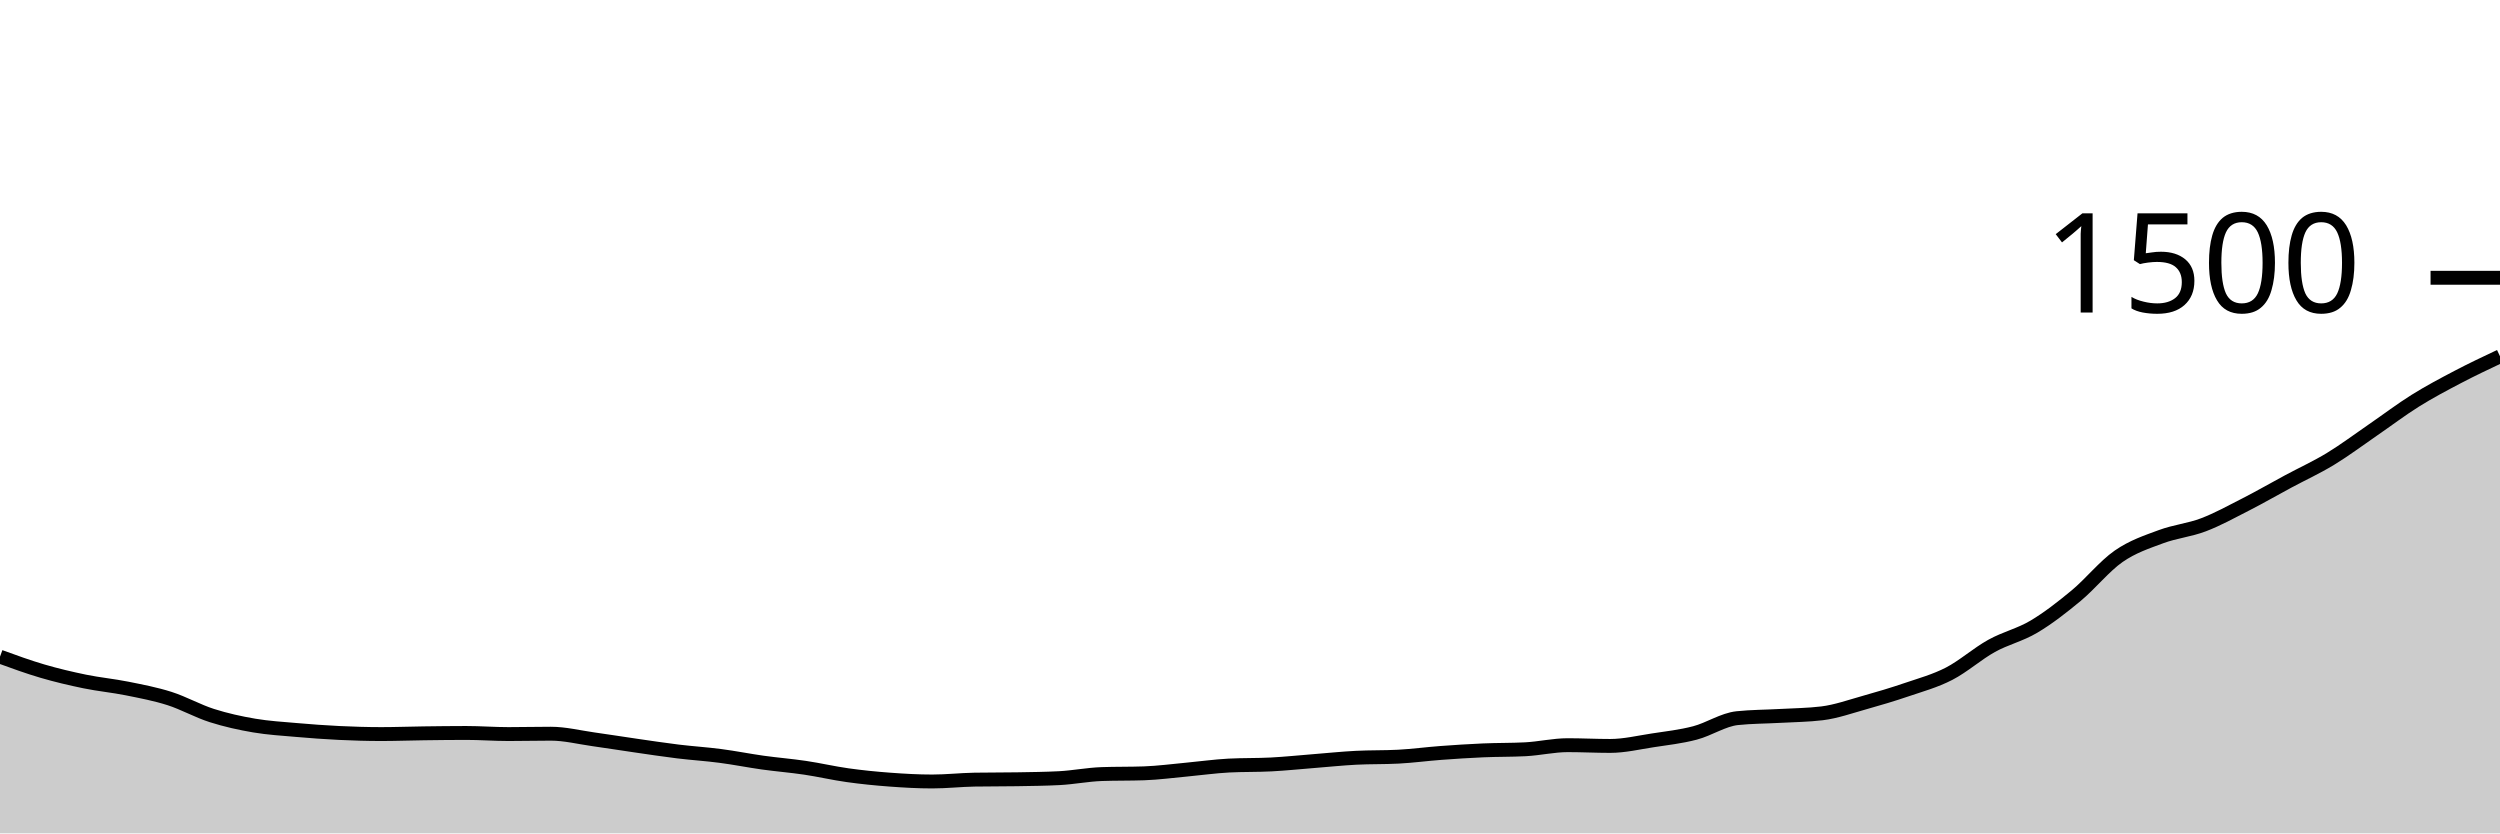
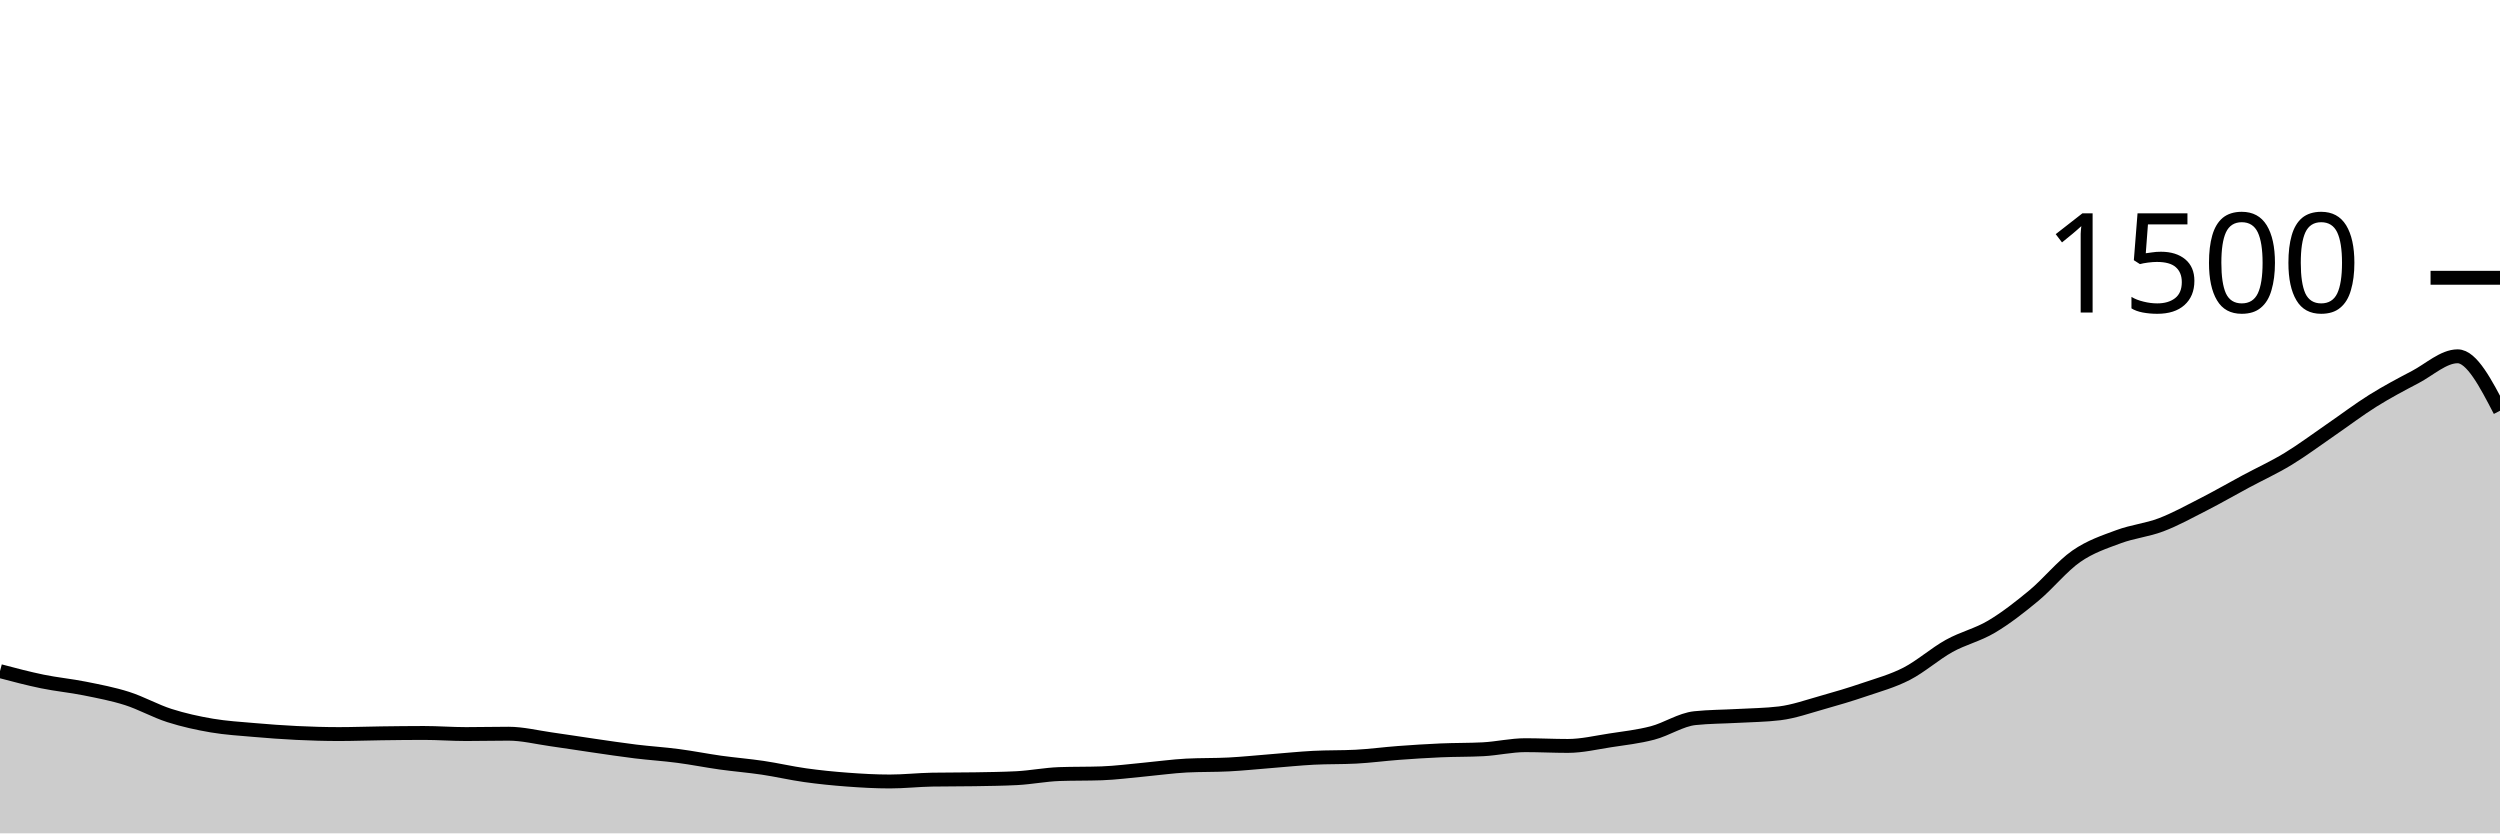
<svg xmlns="http://www.w3.org/2000/svg" viewBox="0 0 180 60">
  <g transform="translate(0,20)">
-     <path class="area" fill="rgba(0, 0, 0, 0.2)" d="M0,27.28C1.017,27.651,2.034,28.022,3.051,28.32C4.068,28.618,5.085,28.858,6.102,29.067C7.119,29.276,8.136,29.369,9.153,29.573C10.169,29.778,11.186,29.969,12.203,30.293C13.22,30.618,14.237,31.196,15.254,31.52C16.271,31.844,17.288,32.067,18.305,32.24C19.322,32.413,20.339,32.471,21.356,32.56C22.373,32.649,23.39,32.724,24.407,32.773C25.424,32.822,26.441,32.853,27.458,32.853C28.475,32.853,29.492,32.813,30.508,32.8C31.525,32.787,32.542,32.773,33.559,32.773C34.576,32.773,35.593,32.853,36.61,32.853C37.627,32.853,38.644,32.827,39.661,32.827C40.678,32.827,41.695,33.084,42.712,33.227C43.729,33.369,44.746,33.533,45.763,33.68C46.78,33.827,47.797,33.982,48.814,34.107C49.831,34.231,50.847,34.293,51.864,34.427C52.881,34.56,53.898,34.764,54.915,34.907C55.932,35.049,56.949,35.129,57.966,35.28C58.983,35.431,60,35.671,61.017,35.813C62.034,35.956,63.051,36.058,64.068,36.133C65.085,36.209,66.102,36.267,67.119,36.267C68.136,36.267,69.153,36.151,70.169,36.133C71.186,36.116,72.203,36.124,73.22,36.107C74.237,36.089,75.254,36.08,76.271,36.027C77.288,35.973,78.305,35.769,79.322,35.733C80.339,35.698,81.356,35.716,82.373,35.68C83.39,35.644,84.407,35.507,85.424,35.413C86.441,35.32,87.458,35.173,88.475,35.12C89.492,35.067,90.508,35.093,91.525,35.04C92.542,34.987,93.559,34.88,94.576,34.8C95.593,34.72,96.61,34.613,97.627,34.56C98.644,34.507,99.661,34.533,100.678,34.48C101.695,34.427,102.712,34.289,103.729,34.213C104.746,34.138,105.763,34.071,106.78,34.027C107.797,33.982,108.814,34,109.831,33.947C110.847,33.893,111.864,33.653,112.881,33.653C113.898,33.653,114.915,33.707,115.932,33.707C116.949,33.707,117.966,33.462,118.983,33.307C120,33.151,121.017,33.04,122.034,32.773C123.051,32.507,124.068,31.813,125.085,31.707C126.102,31.6,127.119,31.604,128.136,31.547C129.153,31.489,130.169,31.484,131.186,31.36C132.203,31.236,133.22,30.871,134.237,30.587C135.254,30.302,136.271,30,137.288,29.653C138.305,29.307,139.322,29.031,140.339,28.507C141.356,27.982,142.373,27.071,143.39,26.507C144.407,25.942,145.424,25.724,146.441,25.12C147.458,24.516,148.475,23.724,149.492,22.88C150.508,22.036,151.525,20.76,152.542,20.053C153.559,19.347,154.576,19.018,155.593,18.64C156.61,18.262,157.627,18.173,158.644,17.787C159.661,17.4,160.678,16.84,161.695,16.32C162.712,15.8,163.729,15.213,164.746,14.667C165.763,14.12,166.78,13.658,167.797,13.04C168.814,12.422,169.831,11.658,170.847,10.96C171.864,10.262,172.881,9.489,173.898,8.853C174.915,8.218,175.932,7.68,176.949,7.147C177.966,6.613,178.983,6.133,180,5.653L180,40C178.983,40,177.966,40,176.949,40C175.932,40,174.915,40,173.898,40C172.881,40,171.864,40,170.847,40C169.831,40,168.814,40,167.797,40C166.78,40,165.763,40,164.746,40C163.729,40,162.712,40,161.695,40C160.678,40,159.661,40,158.644,40C157.627,40,156.61,40,155.593,40C154.576,40,153.559,40,152.542,40C151.525,40,150.508,40,149.492,40C148.475,40,147.458,40,146.441,40C145.424,40,144.407,40,143.39,40C142.373,40,141.356,40,140.339,40C139.322,40,138.305,40,137.288,40C136.271,40,135.254,40,134.237,40C133.22,40,132.203,40,131.186,40C130.169,40,129.153,40,128.136,40C127.119,40,126.102,40,125.085,40C124.068,40,123.051,40,122.034,40C121.017,40,120,40,118.983,40C117.966,40,116.949,40,115.932,40C114.915,40,113.898,40,112.881,40C111.864,40,110.847,40,109.831,40C108.814,40,107.797,40,106.78,40C105.763,40,104.746,40,103.729,40C102.712,40,101.695,40,100.678,40C99.661,40,98.644,40,97.627,40C96.61,40,95.593,40,94.576,40C93.559,40,92.542,40,91.525,40C90.508,40,89.492,40,88.475,40C87.458,40,86.441,40,85.424,40C84.407,40,83.39,40,82.373,40C81.356,40,80.339,40,79.322,40C78.305,40,77.288,40,76.271,40C75.254,40,74.237,40,73.22,40C72.203,40,71.186,40,70.169,40C69.153,40,68.136,40,67.119,40C66.102,40,65.085,40,64.068,40C63.051,40,62.034,40,61.017,40C60,40,58.983,40,57.966,40C56.949,40,55.932,40,54.915,40C53.898,40,52.881,40,51.864,40C50.847,40,49.831,40,48.814,40C47.797,40,46.78,40,45.763,40C44.746,40,43.729,40,42.712,40C41.695,40,40.678,40,39.661,40C38.644,40,37.627,40,36.61,40C35.593,40,34.576,40,33.559,40C32.542,40,31.525,40,30.508,40C29.492,40,28.475,40,27.458,40C26.441,40,25.424,40,24.407,40C23.39,40,22.373,40,21.356,40C20.339,40,19.322,40,18.305,40C17.288,40,16.271,40,15.254,40C14.237,40,13.22,40,12.203,40C11.186,40,10.169,40,9.153,40C8.136,40,7.119,40,6.102,40C5.085,40,4.068,40,3.051,40C2.034,40,1.017,40,0,40Z" />
-     <path class="line" stroke="black" fill="none" d="M0,27.28C1.017,27.651,2.034,28.022,3.051,28.32C4.068,28.618,5.085,28.858,6.102,29.067C7.119,29.276,8.136,29.369,9.153,29.573C10.169,29.778,11.186,29.969,12.203,30.293C13.22,30.618,14.237,31.196,15.254,31.52C16.271,31.844,17.288,32.067,18.305,32.24C19.322,32.413,20.339,32.471,21.356,32.56C22.373,32.649,23.39,32.724,24.407,32.773C25.424,32.822,26.441,32.853,27.458,32.853C28.475,32.853,29.492,32.813,30.508,32.8C31.525,32.787,32.542,32.773,33.559,32.773C34.576,32.773,35.593,32.853,36.61,32.853C37.627,32.853,38.644,32.827,39.661,32.827C40.678,32.827,41.695,33.084,42.712,33.227C43.729,33.369,44.746,33.533,45.763,33.68C46.78,33.827,47.797,33.982,48.814,34.107C49.831,34.231,50.847,34.293,51.864,34.427C52.881,34.56,53.898,34.764,54.915,34.907C55.932,35.049,56.949,35.129,57.966,35.28C58.983,35.431,60,35.671,61.017,35.813C62.034,35.956,63.051,36.058,64.068,36.133C65.085,36.209,66.102,36.267,67.119,36.267C68.136,36.267,69.153,36.151,70.169,36.133C71.186,36.116,72.203,36.124,73.22,36.107C74.237,36.089,75.254,36.08,76.271,36.027C77.288,35.973,78.305,35.769,79.322,35.733C80.339,35.698,81.356,35.716,82.373,35.68C83.39,35.644,84.407,35.507,85.424,35.413C86.441,35.32,87.458,35.173,88.475,35.12C89.492,35.067,90.508,35.093,91.525,35.04C92.542,34.987,93.559,34.88,94.576,34.8C95.593,34.72,96.61,34.613,97.627,34.56C98.644,34.507,99.661,34.533,100.678,34.48C101.695,34.427,102.712,34.289,103.729,34.213C104.746,34.138,105.763,34.071,106.78,34.027C107.797,33.982,108.814,34,109.831,33.947C110.847,33.893,111.864,33.653,112.881,33.653C113.898,33.653,114.915,33.707,115.932,33.707C116.949,33.707,117.966,33.462,118.983,33.307C120,33.151,121.017,33.04,122.034,32.773C123.051,32.507,124.068,31.813,125.085,31.707C126.102,31.6,127.119,31.604,128.136,31.547C129.153,31.489,130.169,31.484,131.186,31.36C132.203,31.236,133.22,30.871,134.237,30.587C135.254,30.302,136.271,30,137.288,29.653C138.305,29.307,139.322,29.031,140.339,28.507C141.356,27.982,142.373,27.071,143.39,26.507C144.407,25.942,145.424,25.724,146.441,25.12C147.458,24.516,148.475,23.724,149.492,22.88C150.508,22.036,151.525,20.76,152.542,20.053C153.559,19.347,154.576,19.018,155.593,18.64C156.61,18.262,157.627,18.173,158.644,17.787C159.661,17.4,160.678,16.84,161.695,16.32C162.712,15.8,163.729,15.213,164.746,14.667C165.763,14.12,166.78,13.658,167.797,13.04C168.814,12.422,169.831,11.658,170.847,10.96C171.864,10.262,172.881,9.489,173.898,8.853C174.915,8.218,175.932,7.68,176.949,7.147C177.966,6.613,178.983,6.133,180,5.653" />
+     <path class="area" fill="rgba(0, 0, 0, 0.2)" d="M0,28.32C1.017,28.589,2.034,28.858,3.051,29.067C4.068,29.276,5.085,29.369,6.102,29.573C7.119,29.778,8.136,29.969,9.153,30.293C10.169,30.618,11.186,31.196,12.203,31.52C13.22,31.844,14.237,32.067,15.254,32.24C16.271,32.413,17.288,32.471,18.305,32.56C19.322,32.649,20.339,32.724,21.356,32.773C22.373,32.822,23.39,32.853,24.407,32.853C25.424,32.853,26.441,32.813,27.458,32.8C28.475,32.787,29.492,32.773,30.508,32.773C31.525,32.773,32.542,32.853,33.559,32.853C34.576,32.853,35.593,32.827,36.61,32.827C37.627,32.827,38.644,33.084,39.661,33.227C40.678,33.369,41.695,33.533,42.712,33.68C43.729,33.827,44.746,33.982,45.763,34.107C46.78,34.231,47.797,34.293,48.814,34.427C49.831,34.56,50.847,34.764,51.864,34.907C52.881,35.049,53.898,35.129,54.915,35.28C55.932,35.431,56.949,35.671,57.966,35.813C58.983,35.956,60,36.058,61.017,36.133C62.034,36.209,63.051,36.267,64.068,36.267C65.085,36.267,66.102,36.151,67.119,36.133C68.136,36.116,69.153,36.124,70.169,36.107C71.186,36.089,72.203,36.08,73.22,36.027C74.237,35.973,75.254,35.769,76.271,35.733C77.288,35.698,78.305,35.716,79.322,35.68C80.339,35.644,81.356,35.507,82.373,35.413C83.39,35.32,84.407,35.173,85.424,35.12C86.441,35.067,87.458,35.093,88.475,35.04C89.492,34.987,90.508,34.88,91.525,34.8C92.542,34.72,93.559,34.613,94.576,34.56C95.593,34.507,96.61,34.533,97.627,34.48C98.644,34.427,99.661,34.289,100.678,34.213C101.695,34.138,102.712,34.071,103.729,34.027C104.746,33.982,105.763,34,106.78,33.947C107.797,33.893,108.814,33.653,109.831,33.653C110.847,33.653,111.864,33.707,112.881,33.707C113.898,33.707,114.915,33.462,115.932,33.307C116.949,33.151,117.966,33.04,118.983,32.773C120,32.507,121.017,31.813,122.034,31.707C123.051,31.6,124.068,31.604,125.085,31.547C126.102,31.489,127.119,31.484,128.136,31.36C129.153,31.236,130.169,30.871,131.186,30.587C132.203,30.302,133.22,30,134.237,29.653C135.254,29.307,136.271,29.031,137.288,28.507C138.305,27.982,139.322,27.071,140.339,26.507C141.356,25.942,142.373,25.724,143.39,25.12C144.407,24.516,145.424,23.724,146.441,22.88C147.458,22.036,148.475,20.76,149.492,20.053C150.508,19.347,151.525,19.018,152.542,18.64C153.559,18.262,154.576,18.173,155.593,17.787C156.61,17.4,157.627,16.84,158.644,16.32C159.661,15.8,160.678,15.213,161.695,14.667C162.712,14.12,163.729,13.658,164.746,13.04C165.763,12.422,166.78,11.658,167.797,10.96C168.814,10.262,169.831,9.489,170.847,8.853C171.864,8.218,172.881,7.68,173.898,7.147C174.915,6.613,175.932,5.653,176.949,5.653C177.966,5.653,178.983,7.613,180,9.573L180,40C178.983,40,177.966,40,176.949,40C175.932,40,174.915,40,173.898,40C172.881,40,171.864,40,170.847,40C169.831,40,168.814,40,167.797,40C166.78,40,165.763,40,164.746,40C163.729,40,162.712,40,161.695,40C160.678,40,159.661,40,158.644,40C157.627,40,156.61,40,155.593,40C154.576,40,153.559,40,152.542,40C151.525,40,150.508,40,149.492,40C148.475,40,147.458,40,146.441,40C145.424,40,144.407,40,143.39,40C142.373,40,141.356,40,140.339,40C139.322,40,138.305,40,137.288,40C136.271,40,135.254,40,134.237,40C133.22,40,132.203,40,131.186,40C130.169,40,129.153,40,128.136,40C127.119,40,126.102,40,125.085,40C124.068,40,123.051,40,122.034,40C121.017,40,120,40,118.983,40C117.966,40,116.949,40,115.932,40C114.915,40,113.898,40,112.881,40C111.864,40,110.847,40,109.831,40C108.814,40,107.797,40,106.78,40C105.763,40,104.746,40,103.729,40C102.712,40,101.695,40,100.678,40C99.661,40,98.644,40,97.627,40C96.61,40,95.593,40,94.576,40C93.559,40,92.542,40,91.525,40C90.508,40,89.492,40,88.475,40C87.458,40,86.441,40,85.424,40C84.407,40,83.39,40,82.373,40C81.356,40,80.339,40,79.322,40C78.305,40,77.288,40,76.271,40C75.254,40,74.237,40,73.22,40C72.203,40,71.186,40,70.169,40C69.153,40,68.136,40,67.119,40C66.102,40,65.085,40,64.068,40C63.051,40,62.034,40,61.017,40C60,40,58.983,40,57.966,40C56.949,40,55.932,40,54.915,40C53.898,40,52.881,40,51.864,40C50.847,40,49.831,40,48.814,40C47.797,40,46.78,40,45.763,40C44.746,40,43.729,40,42.712,40C41.695,40,40.678,40,39.661,40C38.644,40,37.627,40,36.61,40C35.593,40,34.576,40,33.559,40C32.542,40,31.525,40,30.508,40C29.492,40,28.475,40,27.458,40C26.441,40,25.424,40,24.407,40C23.39,40,22.373,40,21.356,40C20.339,40,19.322,40,18.305,40C17.288,40,16.271,40,15.254,40C14.237,40,13.22,40,12.203,40C11.186,40,10.169,40,9.153,40C8.136,40,7.119,40,6.102,40C5.085,40,4.068,40,3.051,40C2.034,40,1.017,40,0,40Z" />
+     <path class="line" stroke="black" fill="none" d="M0,28.32C1.017,28.589,2.034,28.858,3.051,29.067C4.068,29.276,5.085,29.369,6.102,29.573C7.119,29.778,8.136,29.969,9.153,30.293C10.169,30.618,11.186,31.196,12.203,31.52C13.22,31.844,14.237,32.067,15.254,32.24C16.271,32.413,17.288,32.471,18.305,32.56C19.322,32.649,20.339,32.724,21.356,32.773C22.373,32.822,23.39,32.853,24.407,32.853C25.424,32.853,26.441,32.813,27.458,32.8C28.475,32.787,29.492,32.773,30.508,32.773C31.525,32.773,32.542,32.853,33.559,32.853C34.576,32.853,35.593,32.827,36.61,32.827C37.627,32.827,38.644,33.084,39.661,33.227C40.678,33.369,41.695,33.533,42.712,33.68C43.729,33.827,44.746,33.982,45.763,34.107C46.78,34.231,47.797,34.293,48.814,34.427C49.831,34.56,50.847,34.764,51.864,34.907C52.881,35.049,53.898,35.129,54.915,35.28C55.932,35.431,56.949,35.671,57.966,35.813C58.983,35.956,60,36.058,61.017,36.133C62.034,36.209,63.051,36.267,64.068,36.267C65.085,36.267,66.102,36.151,67.119,36.133C68.136,36.116,69.153,36.124,70.169,36.107C71.186,36.089,72.203,36.08,73.22,36.027C74.237,35.973,75.254,35.769,76.271,35.733C77.288,35.698,78.305,35.716,79.322,35.68C80.339,35.644,81.356,35.507,82.373,35.413C83.39,35.32,84.407,35.173,85.424,35.12C86.441,35.067,87.458,35.093,88.475,35.04C89.492,34.987,90.508,34.88,91.525,34.8C92.542,34.72,93.559,34.613,94.576,34.56C95.593,34.507,96.61,34.533,97.627,34.48C98.644,34.427,99.661,34.289,100.678,34.213C101.695,34.138,102.712,34.071,103.729,34.027C104.746,33.982,105.763,34,106.78,33.947C107.797,33.893,108.814,33.653,109.831,33.653C110.847,33.653,111.864,33.707,112.881,33.707C113.898,33.707,114.915,33.462,115.932,33.307C116.949,33.151,117.966,33.04,118.983,32.773C120,32.507,121.017,31.813,122.034,31.707C123.051,31.6,124.068,31.604,125.085,31.547C126.102,31.489,127.119,31.484,128.136,31.36C129.153,31.236,130.169,30.871,131.186,30.587C132.203,30.302,133.22,30,134.237,29.653C135.254,29.307,136.271,29.031,137.288,28.507C138.305,27.982,139.322,27.071,140.339,26.507C141.356,25.942,142.373,25.724,143.39,25.12C144.407,24.516,145.424,23.724,146.441,22.88C147.458,22.036,148.475,20.76,149.492,20.053C150.508,19.347,151.525,19.018,152.542,18.64C153.559,18.262,154.576,18.173,155.593,17.787C156.61,17.4,157.627,16.84,158.644,16.32C159.661,15.8,160.678,15.213,161.695,14.667C162.712,14.12,163.729,13.658,164.746,13.04C165.763,12.422,166.78,11.658,167.797,10.96C168.814,10.262,169.831,9.489,170.847,8.853C171.864,8.218,172.881,7.68,173.898,7.147C174.915,6.613,175.932,5.653,176.949,5.653C177.966,5.653,178.983,7.613,180,9.573" />
    <path class="axis-ceiling" stroke-width="1" stroke="black" fill="none" d="M175,0L180,0" />
    <text class="axis-ceiling-label" font-family="sans-serif" text-anchor="end" font-size="10px" x="170" y="2.5">1500</text>
  </g>
</svg>
